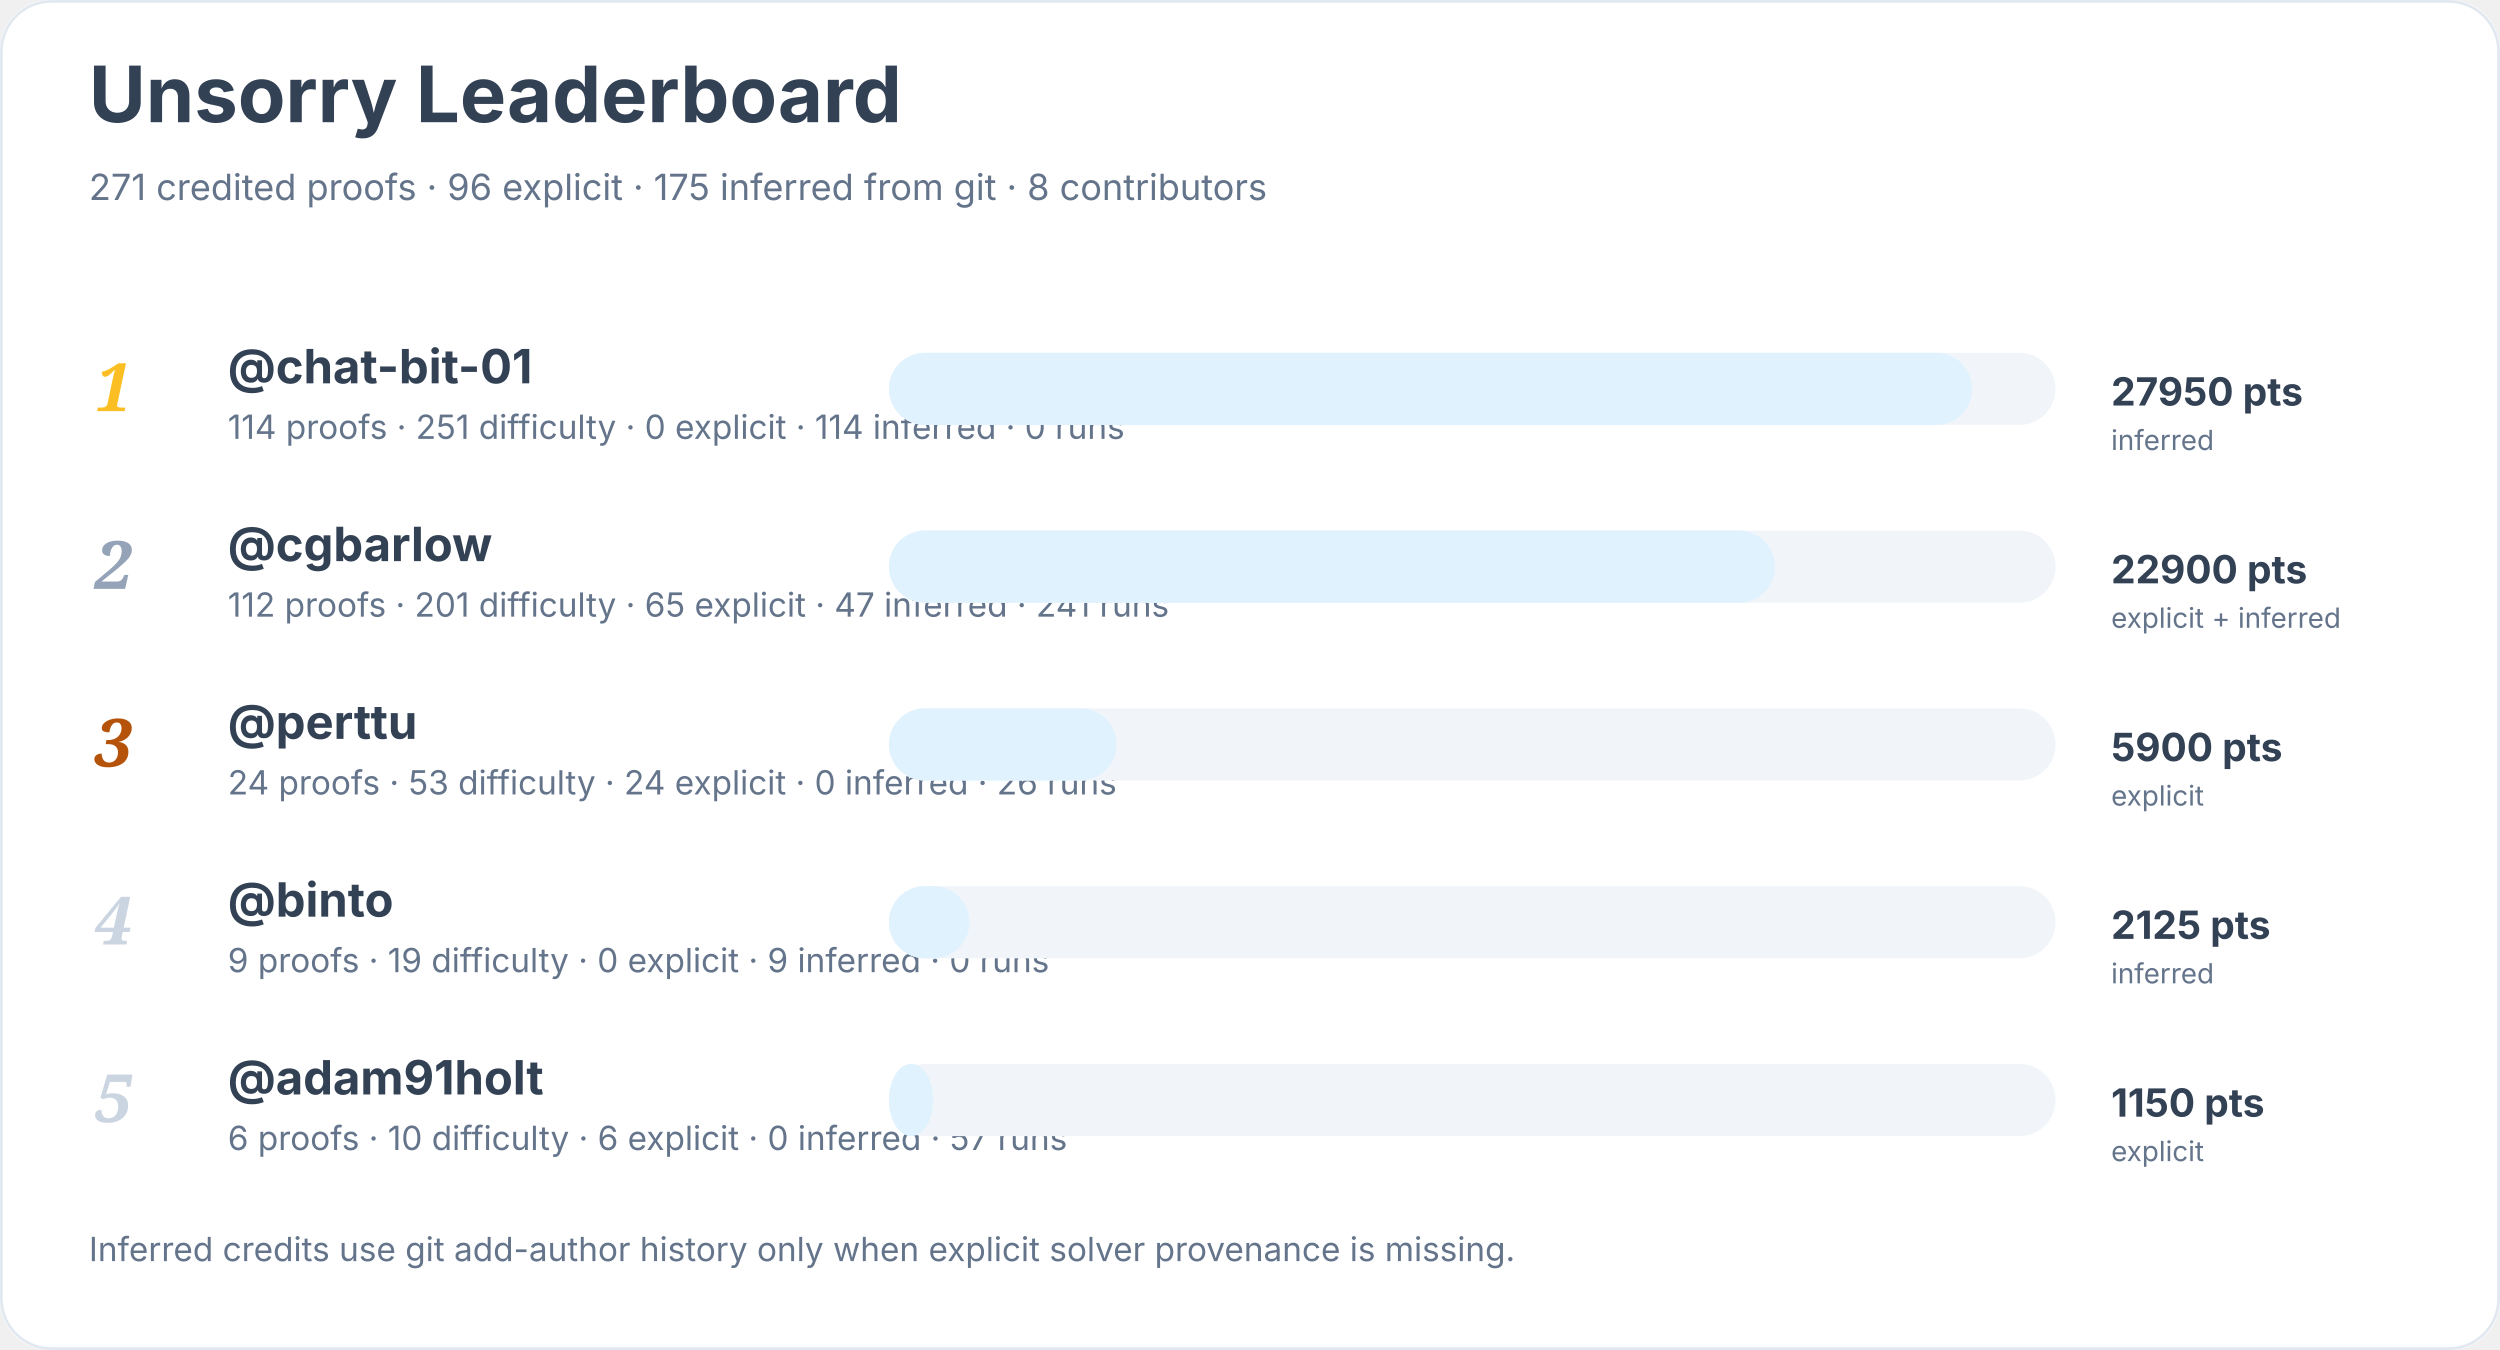
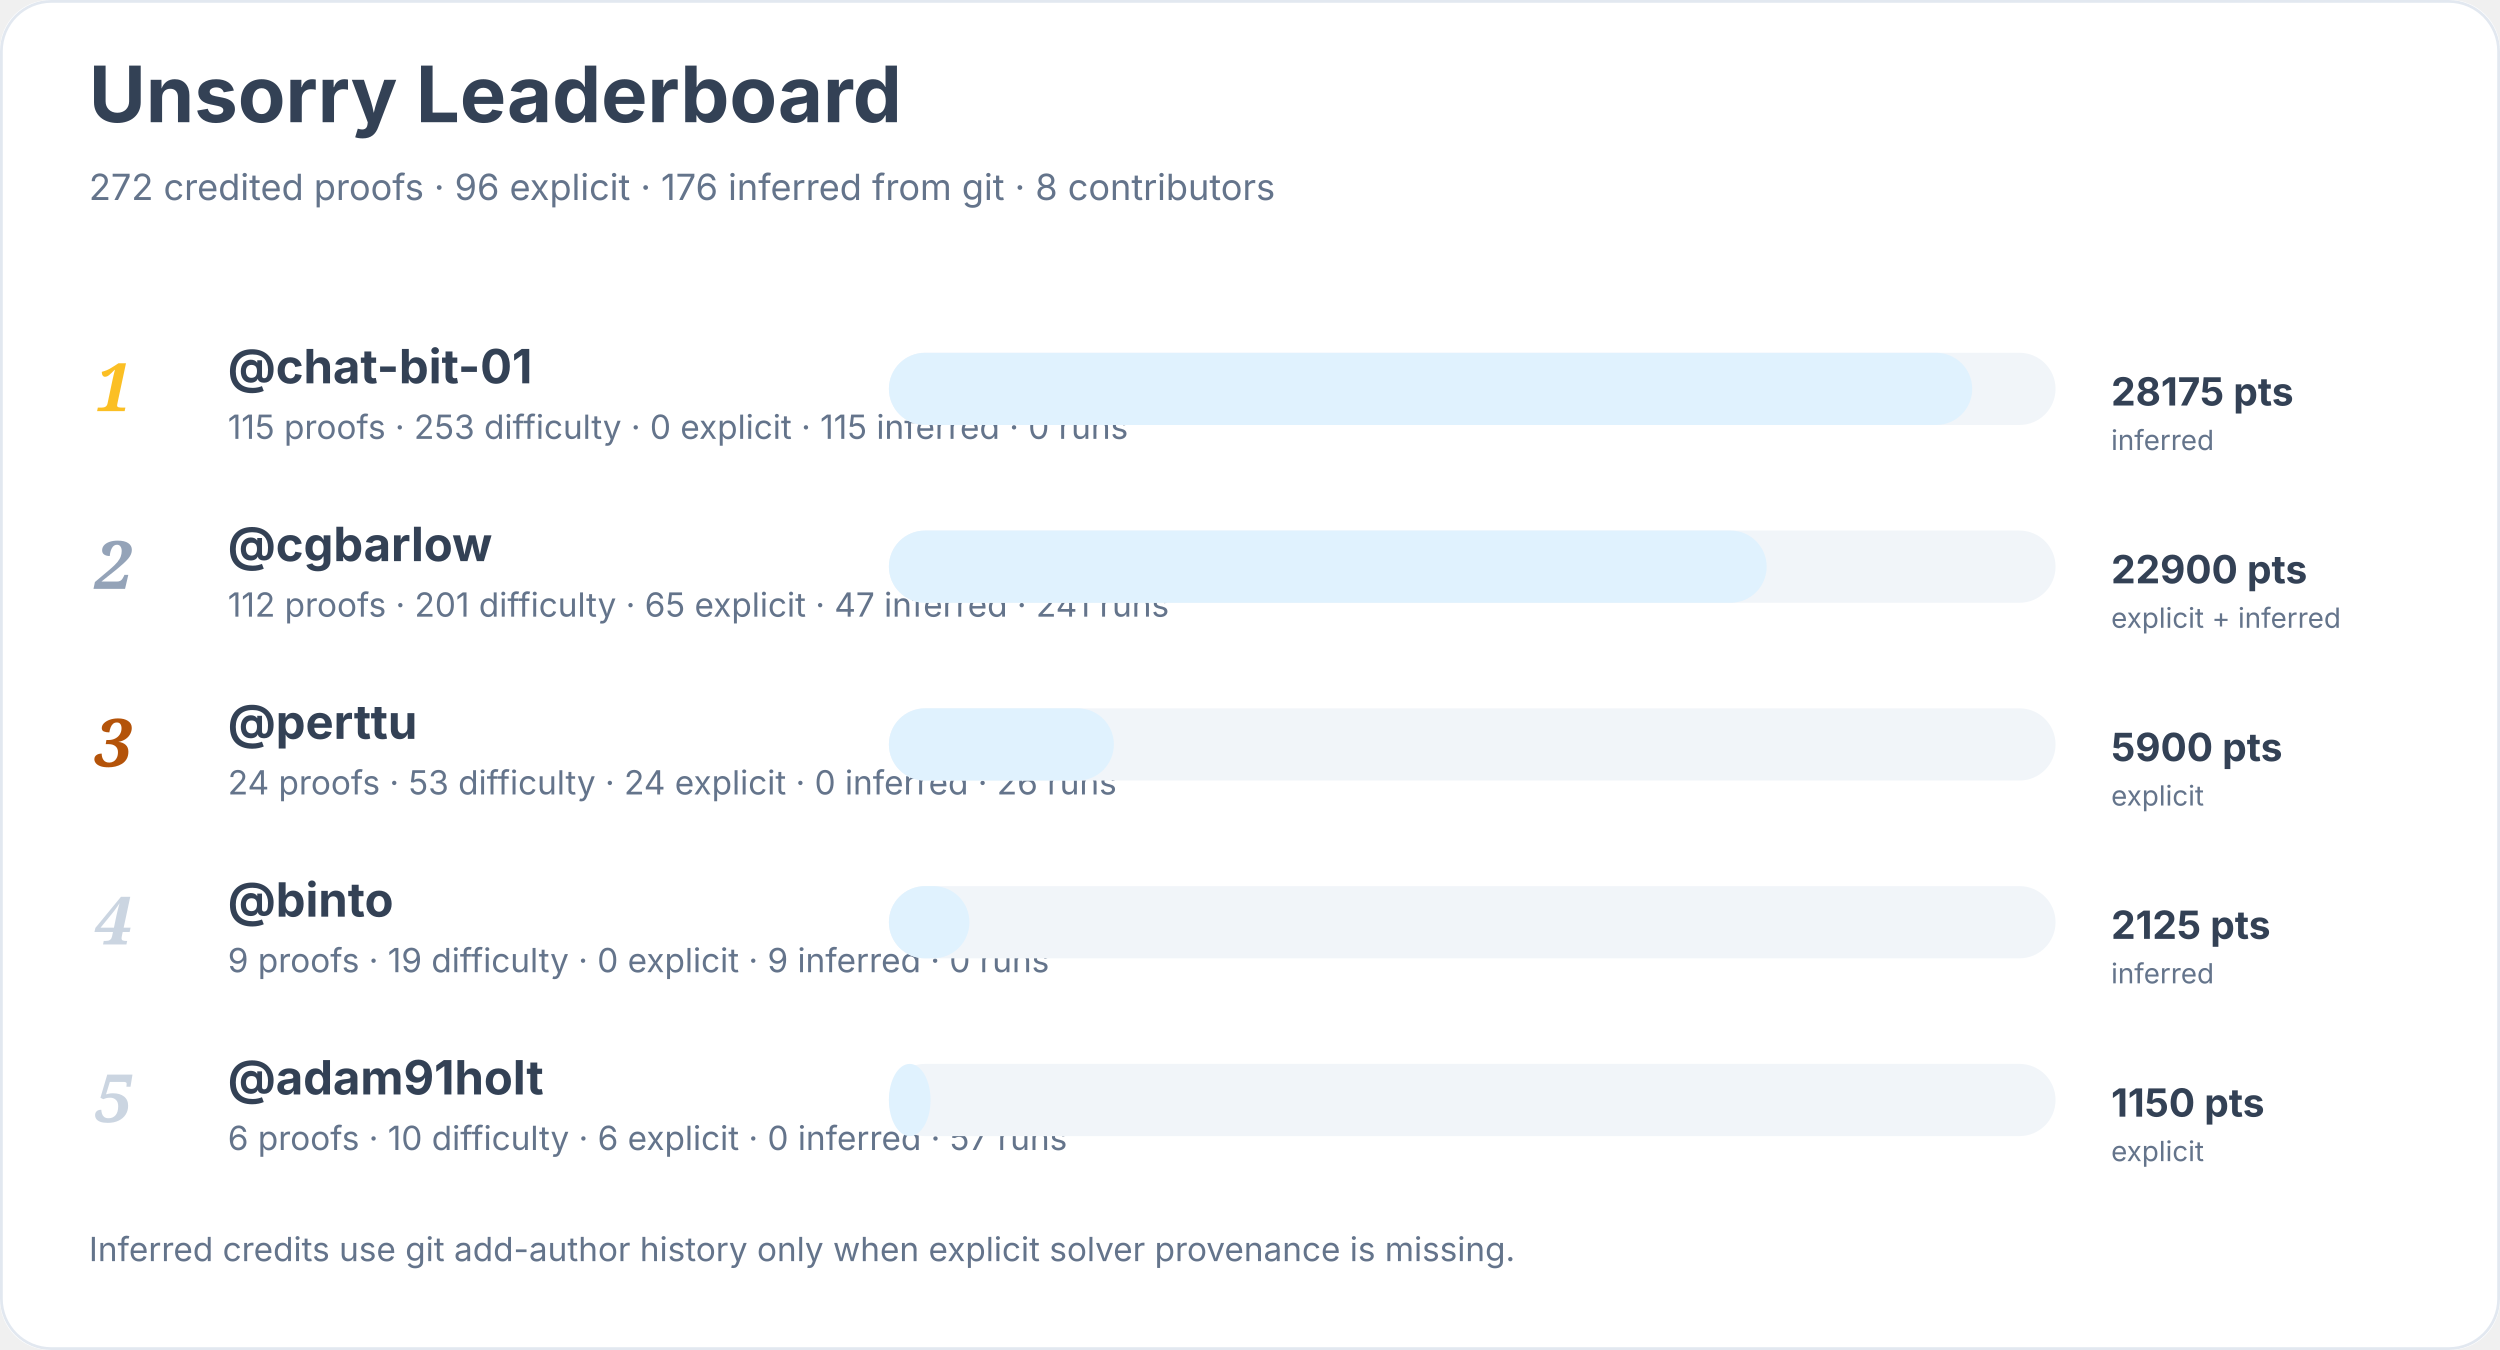
<svg xmlns="http://www.w3.org/2000/svg" width="900" height="486" viewBox="0 0 900 486" role="img" aria-labelledby="title desc">
  <rect width="900" height="100%" rx="18" fill="#ffffff" />
  <rect x="0.5" y="0.5" width="899" height="485" rx="18" fill="none" stroke="#e2e8f0" />
  <text x="32" y="44" font-family="Inter, system-ui, sans-serif" font-size="28" font-weight="700" fill="#334155">Unsorry Leaderboard</text>
-   <text x="32" y="72" font-family="Inter, system-ui, sans-serif" font-size="13" fill="#64748b">271 credited proofs · 96 explicit · 175 inferred from git · 8 contributors</text>
+   <text x="32" y="72" font-family="Inter, system-ui, sans-serif" font-size="13" fill="#64748b">272 credited proofs · 96 explicit · 176 inferred from git · 8 contributors</text>
  <text x="34" y="148" font-family="Georgia, serif" font-size="24" font-style="italic" font-weight="700" fill="#fbbf24">1</text>
  <a href="https://github.com/chat-bit-01">
    <text x="82" y="138" font-family="Inter, system-ui, sans-serif" font-size="17" font-weight="650" fill="#334155">@chat-bit-01</text>
  </a>
-   <text x="82" y="158" font-family="Inter, system-ui, sans-serif" font-size="12" fill="#64748b">114 proofs · 251 difficulty · 0 explicit · 114 inferred · 0 runs</text>
+   <text x="82" y="158" font-family="Inter, system-ui, sans-serif" font-size="12" fill="#64748b">115 proofs · 253 difficulty · 0 explicit · 115 inferred · 0 runs</text>
  <rect x="320" y="127" width="420" height="26" rx="13" fill="#f1f5f9" />
  <rect x="320" y="127" width="390" height="26" rx="13" fill="#e0f2fe" />
-   <text x="760" y="146" font-family="Inter, system-ui, sans-serif" font-size="14" font-weight="700" fill="#334155">27950 pts</text>
+   <text x="760" y="146" font-family="Inter, system-ui, sans-serif" font-size="14" font-weight="700" fill="#334155">28175 pts</text>
  <text x="760" y="162" font-family="Inter, system-ui, sans-serif" font-size="10" fill="#64748b">inferred</text>
  <text x="34" y="212" font-family="Georgia, serif" font-size="24" font-style="italic" font-weight="700" fill="#94a3b8">2</text>
  <a href="https://github.com/cgbarlow">
    <text x="82" y="202" font-family="Inter, system-ui, sans-serif" font-size="17" font-weight="650" fill="#334155">@cgbarlow</text>
  </a>
  <text x="82" y="222" font-family="Inter, system-ui, sans-serif" font-size="12" fill="#64748b">112 proofs · 201 difficulty · 65 explicit · 47 inferred · 241 runs</text>
  <rect x="320" y="191" width="420" height="26" rx="13" fill="#f1f5f9" />
-   <rect x="320" y="191" width="319" height="26" rx="13" fill="#e0f2fe" />
+   <rect x="320" y="191" width="316" height="26" rx="13" fill="#e0f2fe" />
  <text x="760" y="210" font-family="Inter, system-ui, sans-serif" font-size="14" font-weight="700" fill="#334155">22900 pts</text>
  <text x="760" y="226" font-family="Inter, system-ui, sans-serif" font-size="10" fill="#64748b">explicit + inferred</text>
  <text x="34" y="276" font-family="Georgia, serif" font-size="24" font-style="italic" font-weight="700" fill="#b45309">3</text>
  <a href="https://github.com/perttu">
    <text x="82" y="266" font-family="Inter, system-ui, sans-serif" font-size="17" font-weight="650" fill="#334155">@perttu</text>
  </a>
  <text x="82" y="286" font-family="Inter, system-ui, sans-serif" font-size="12" fill="#64748b">24 proofs · 53 difficulty · 24 explicit · 0 inferred · 26 runs</text>
  <rect x="320" y="255" width="420" height="26" rx="13" fill="#f1f5f9" />
-   <rect x="320" y="255" width="82" height="26" rx="13" fill="#e0f2fe" />
+   <rect x="320" y="255" width="81" height="26" rx="13" fill="#e0f2fe" />
  <text x="760" y="274" font-family="Inter, system-ui, sans-serif" font-size="14" font-weight="700" fill="#334155">5900 pts</text>
  <text x="760" y="290" font-family="Inter, system-ui, sans-serif" font-size="10" fill="#64748b">explicit</text>
  <text x="34" y="340" font-family="Georgia, serif" font-size="24" font-style="italic" font-weight="700" fill="#cbd5e1">4</text>
  <a href="https://github.com/binto">
    <text x="82" y="330" font-family="Inter, system-ui, sans-serif" font-size="17" font-weight="650" fill="#334155">@binto</text>
  </a>
  <text x="82" y="350" font-family="Inter, system-ui, sans-serif" font-size="12" fill="#64748b">9 proofs · 19 difficulty · 0 explicit · 9 inferred · 0 runs</text>
  <rect x="320" y="319" width="420" height="26" rx="13" fill="#f1f5f9" />
  <rect x="320" y="319" width="29" height="26" rx="13" fill="#e0f2fe" />
  <text x="760" y="338" font-family="Inter, system-ui, sans-serif" font-size="14" font-weight="700" fill="#334155">2125 pts</text>
  <text x="760" y="354" font-family="Inter, system-ui, sans-serif" font-size="10" fill="#64748b">inferred</text>
  <text x="34" y="404" font-family="Georgia, serif" font-size="24" font-style="italic" font-weight="700" fill="#cbd5e1">5</text>
  <a href="https://github.com/adam91holt">
    <text x="82" y="394" font-family="Inter, system-ui, sans-serif" font-size="17" font-weight="650" fill="#334155">@adam91holt</text>
  </a>
  <text x="82" y="414" font-family="Inter, system-ui, sans-serif" font-size="12" fill="#64748b">6 proofs · 10 difficulty · 6 explicit · 0 inferred · 57 runs</text>
  <rect x="320" y="383" width="420" height="26" rx="13" fill="#f1f5f9" />
-   <rect x="320" y="383" width="16" height="26" rx="13" fill="#e0f2fe" />
+   <rect x="320" y="383" width="15" height="26" rx="13" fill="#e0f2fe" />
  <text x="760" y="402" font-family="Inter, system-ui, sans-serif" font-size="14" font-weight="700" fill="#334155">1150 pts</text>
  <text x="760" y="418" font-family="Inter, system-ui, sans-serif" font-size="10" fill="#64748b">explicit</text>
  <text x="32" y="454" font-family="Inter, system-ui, sans-serif" font-size="12" fill="#64748b">Inferred credits use git add-author history only when explicit solver provenance is missing.</text>
</svg>
